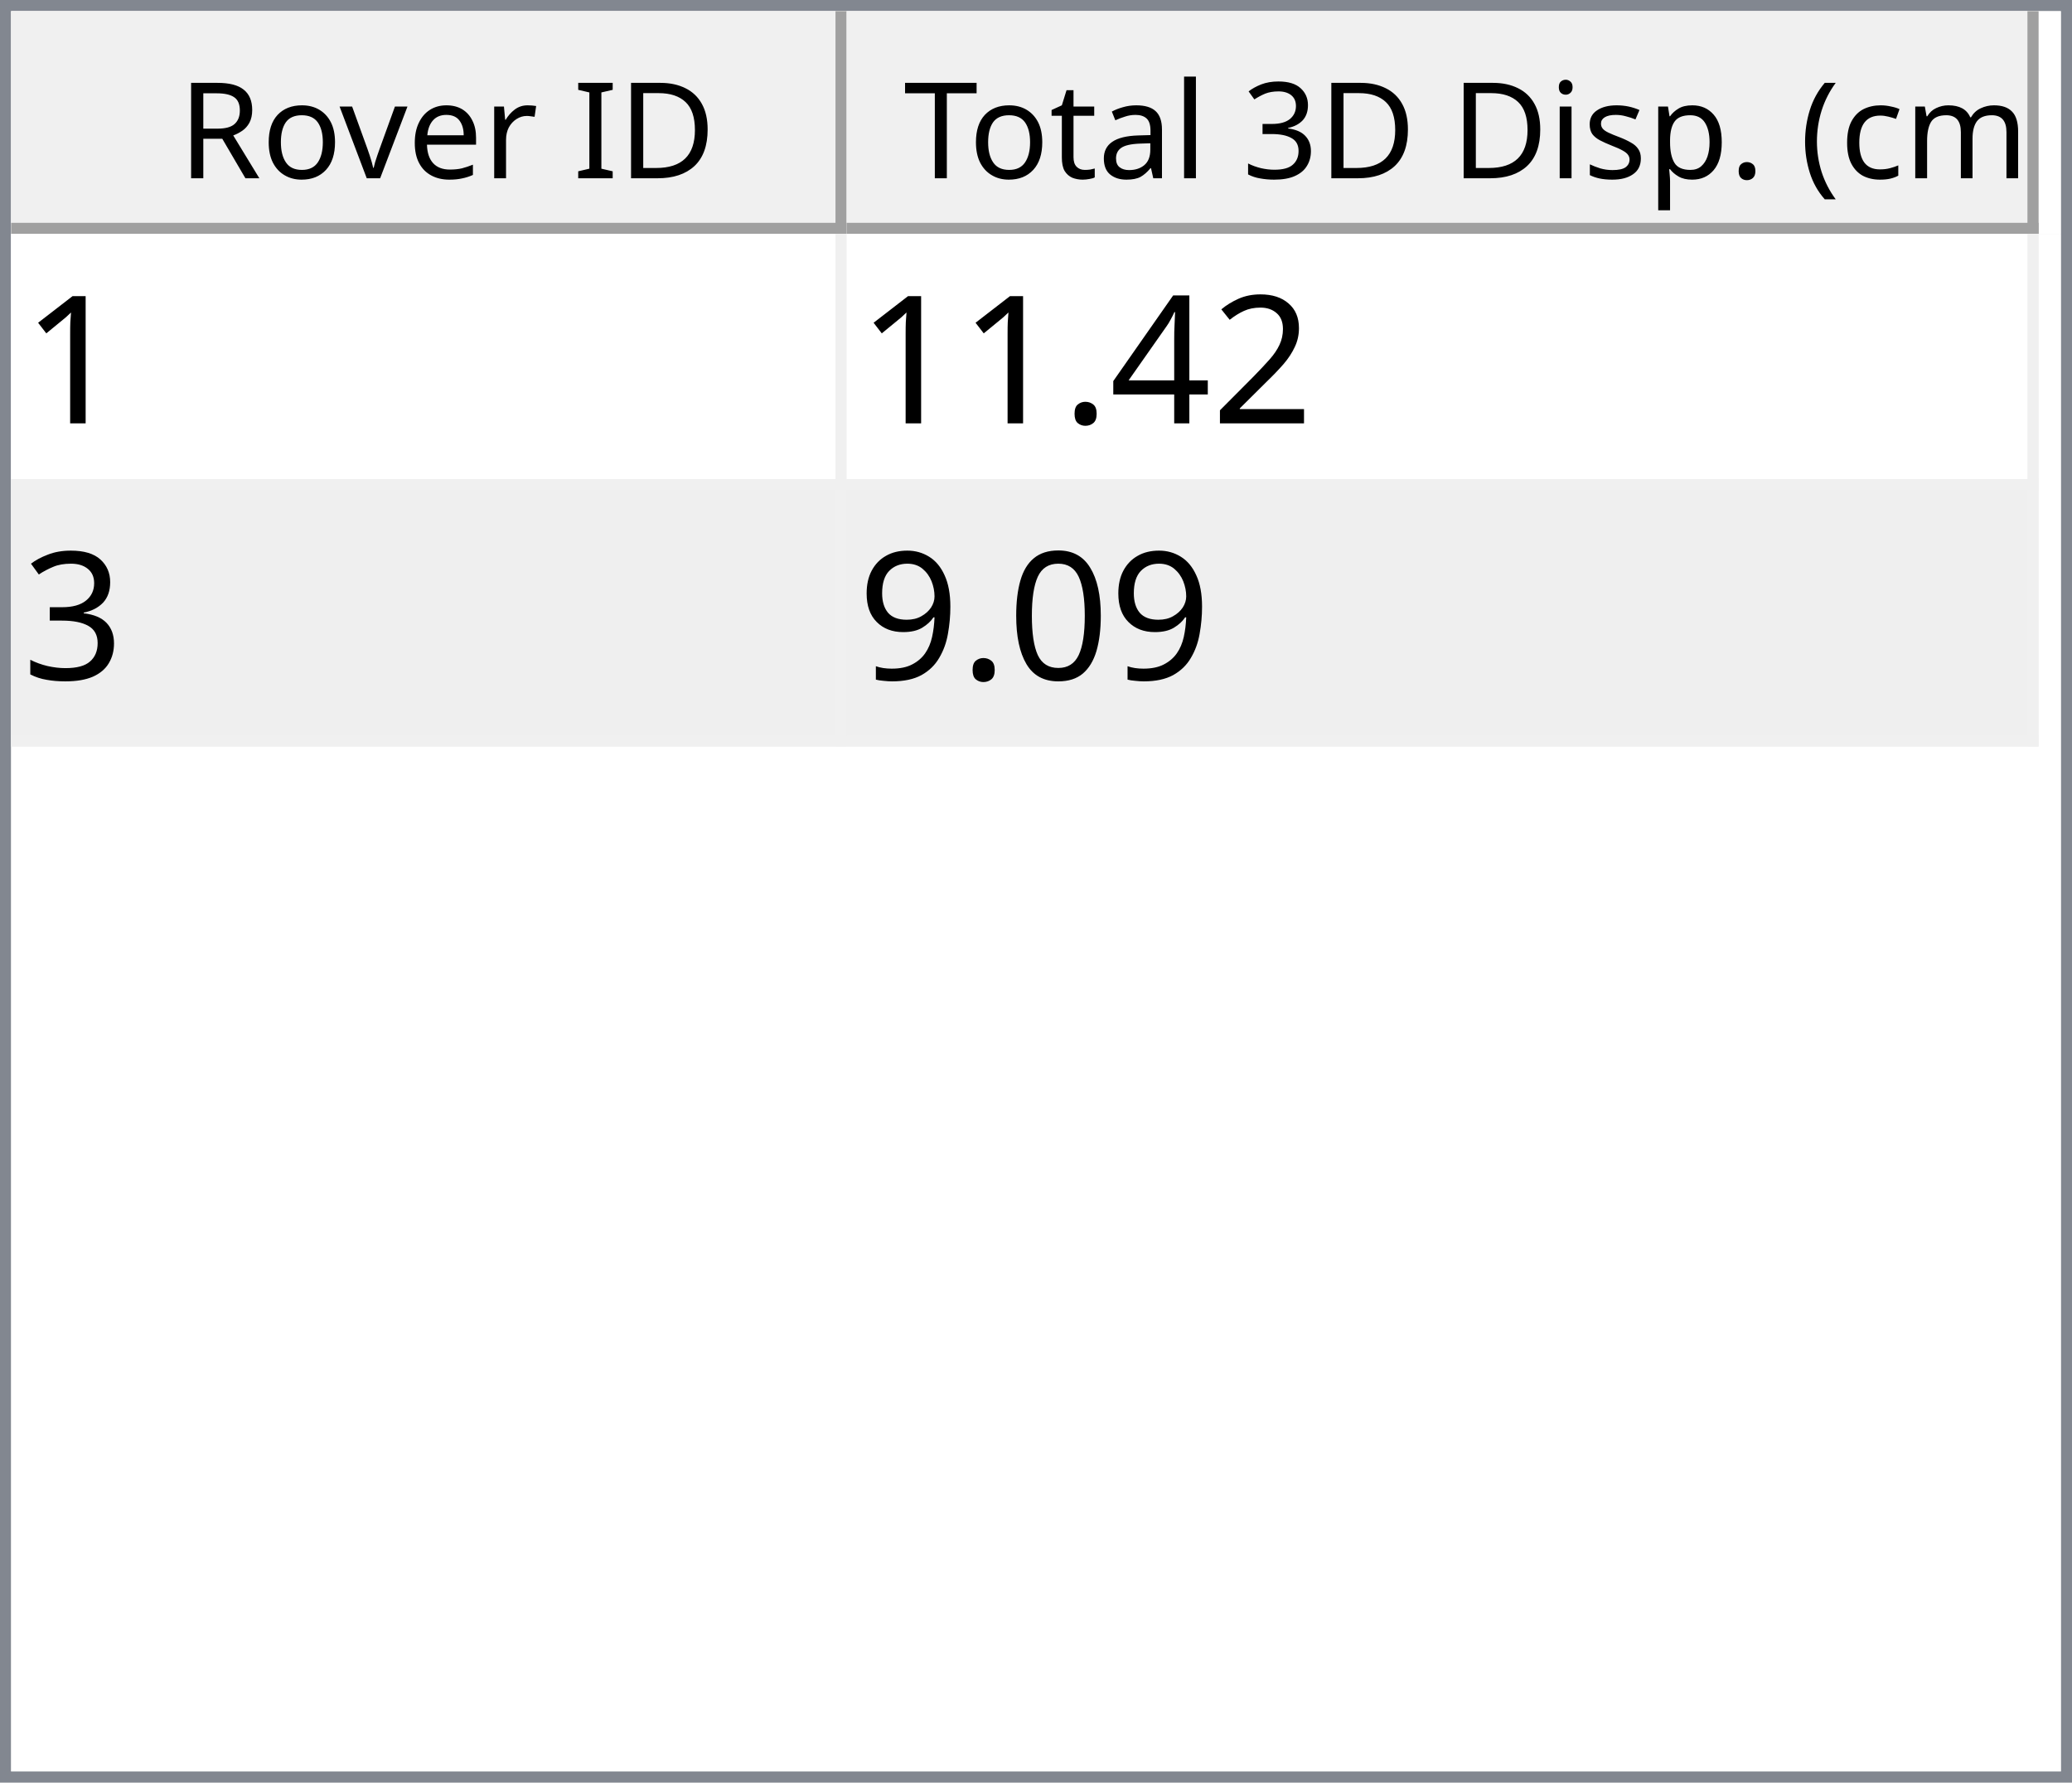
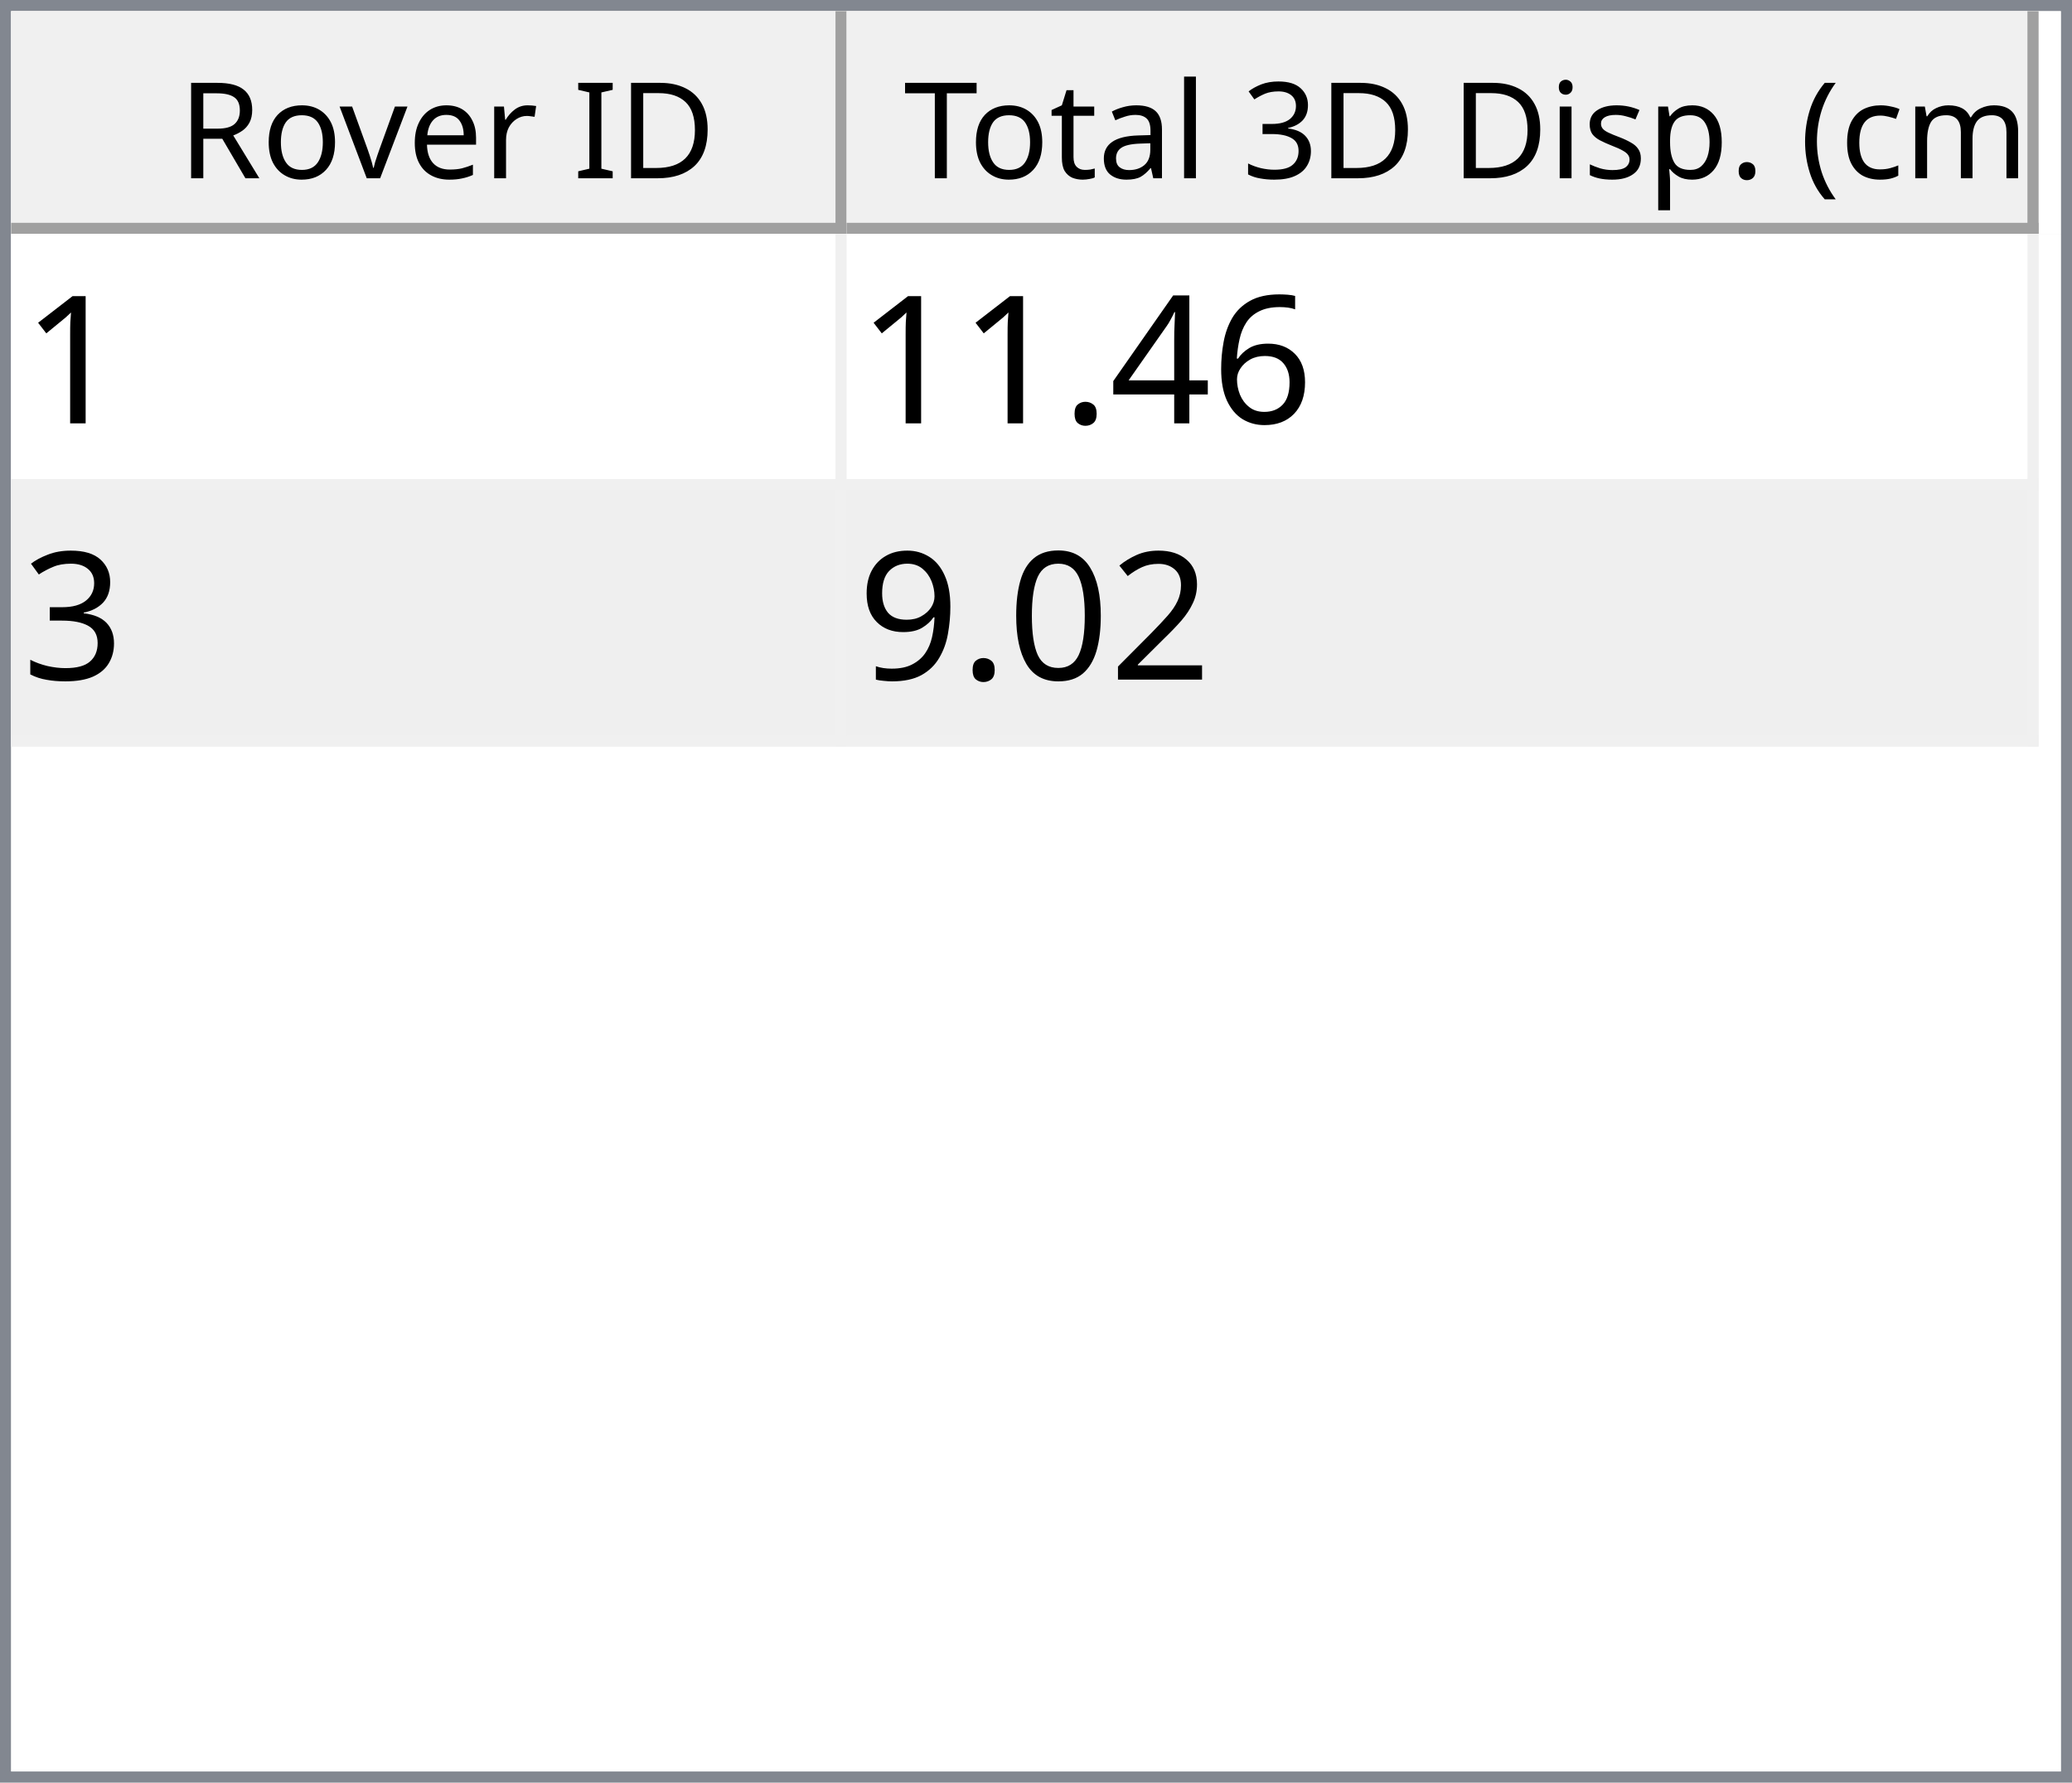
<svg xmlns="http://www.w3.org/2000/svg" style="fill-opacity:1; color-rendering:auto; color-interpolation:auto; text-rendering:auto; stroke:black; stroke-linecap:square; stroke-miterlimit:10; shape-rendering:auto; stroke-opacity:1; fill:black; stroke-dasharray:none; font-weight:normal; stroke-width:1; font-family:'Dialog'; font-style:normal; stroke-linejoin:miter; font-size:12px; stroke-dashoffset:0; image-rendering:auto;" width="186" height="160">
  <defs id="genericDefs" />
  <g>
    <defs id="defs1">
      <clipPath clipPathUnits="userSpaceOnUse" id="clipPath1">
        <path d="M0 0 L186 0 L186 160 L0 160 L0 0 Z" />
      </clipPath>
      <clipPath clipPathUnits="userSpaceOnUse" id="clipPath2">
        <path d="M0 0 L0 160 L186 160 L186 0 Z" />
      </clipPath>
      <clipPath clipPathUnits="userSpaceOnUse" id="clipPath3">
        <path d="M0 0 L0 20 L184 20 L184 0 Z" />
      </clipPath>
      <clipPath clipPathUnits="userSpaceOnUse" id="clipPath4">
        <path d="M0 0 L0 20 L75 20 L75 0 Z" />
      </clipPath>
      <clipPath clipPathUnits="userSpaceOnUse" id="clipPath5">
        <path d="M1 1 L1 19 L74 19 L74 1 Z" />
      </clipPath>
      <clipPath clipPathUnits="userSpaceOnUse" id="clipPath6">
        <path d="M0 0 L0 18 L73 18 L73 0 Z" />
      </clipPath>
      <clipPath clipPathUnits="userSpaceOnUse" id="clipPath7">
        <path d="M-0.5 -0.5 L-0.5 19.5 L74.5 19.5 L74.5 -0.5 Z" />
      </clipPath>
      <clipPath clipPathUnits="userSpaceOnUse" id="clipPath8">
        <path d="M0 0 L0 20 L107 20 L107 0 Z" />
      </clipPath>
      <clipPath clipPathUnits="userSpaceOnUse" id="clipPath9">
        <path d="M1 1 L1 19 L106 19 L106 1 Z" />
      </clipPath>
      <clipPath clipPathUnits="userSpaceOnUse" id="clipPath10">
        <path d="M0 0 L0 18 L105 18 L105 0 Z" />
      </clipPath>
      <clipPath clipPathUnits="userSpaceOnUse" id="clipPath11">
        <path d="M-0.5 -0.5 L-0.5 19.5 L106.5 19.5 L106.5 -0.5 Z" />
      </clipPath>
      <clipPath clipPathUnits="userSpaceOnUse" id="clipPath12">
        <path d="M0 0 L0 138 L184 138 L184 0 Z" />
      </clipPath>
      <clipPath clipPathUnits="userSpaceOnUse" id="clipPath13">
        <path d="M0 0 L0 46 L182 46 L182 0 Z" />
      </clipPath>
      <clipPath clipPathUnits="userSpaceOnUse" id="clipPath14">
        <path d="M-0.5 -0.5 L-0.5 45.5 L181.5 45.5 L181.5 -0.5 Z" />
      </clipPath>
      <clipPath clipPathUnits="userSpaceOnUse" id="clipPath15">
        <path d="M0 0 L0 22 L74 22 L74 0 Z" />
      </clipPath>
      <clipPath clipPathUnits="userSpaceOnUse" id="clipPath16">
        <path d="M0 0 L0 22 L106 22 L106 0 Z" />
      </clipPath>
      <font horiz-adv-x="64.551" id="font1">
        <font-face ascent="107.91" descent="25.098" units-per-em="100" style="font-style:normal; font-family:Segoe UI; font-weight:normal;" />
        <missing-glyph horiz-adv-x="64.551" d="M8.109 0 L8.109 68.266 L56.453 68.266 L56.453 0 L8.109 0 ZM15.328 7.234 L49.219 7.234 L49.219 61.031 L15.328 61.031 L15.328 7.234 Z" />
        <glyph unicode="D" horiz-adv-x="70.117" d="M9.188 0 L9.188 70.016 L28.516 70.016 Q65.531 70.016 65.531 35.891 Q65.531 19.672 55.25 9.836 Q44.969 0 27.734 0 L9.188 0 ZM17.391 62.594 L17.391 7.422 L27.828 7.422 Q41.609 7.422 49.273 14.797 Q56.938 22.172 56.938 35.688 Q56.938 62.594 28.328 62.594 L17.391 62.594 Z" />
        <glyph unicode="I" horiz-adv-x="26.611" d="M17.391 0 L9.188 0 L9.188 70.016 L17.391 70.016 L17.391 0 Z" />
        <glyph unicode=" " horiz-adv-x="27.393" d="" />
        <glyph unicode="r" horiz-adv-x="34.766" d="M34.188 41.891 Q32.078 43.5 28.125 43.5 Q23 43.5 19.555 38.672 Q16.109 33.844 16.109 25.484 L16.109 0 L8.109 0 L8.109 50 L16.109 50 L16.109 39.703 L16.312 39.703 Q18.016 44.969 21.531 47.922 Q25.047 50.875 29.391 50.875 Q32.516 50.875 34.188 50.203 L34.188 41.891 Z" />
        <glyph unicode="e" horiz-adv-x="52.295" d="M48.297 23 L12.984 23 Q13.188 14.656 17.484 10.109 Q21.781 5.562 29.297 5.562 Q37.75 5.562 44.828 11.141 L44.828 3.609 Q38.234 -1.172 27.391 -1.172 Q16.797 -1.172 10.742 5.641 Q4.688 12.453 4.688 24.812 Q4.688 36.469 11.305 43.82 Q17.922 51.172 27.734 51.172 Q37.547 51.172 42.922 44.828 Q48.297 38.484 48.297 27.203 L48.297 23 ZM40.094 29.781 Q40.047 36.719 36.75 40.578 Q33.453 44.438 27.594 44.438 Q21.922 44.438 17.969 40.383 Q14.016 36.328 13.094 29.781 L40.094 29.781 Z" />
        <glyph unicode="v" horiz-adv-x="47.9" d="M47.406 50 L27.484 0 L19.625 0 L0.688 50 L9.469 50 L22.172 13.672 Q23.578 9.672 23.922 6.688 L24.125 6.688 Q24.609 10.453 25.688 13.484 L38.969 50 L47.406 50 Z" />
        <glyph unicode="o" horiz-adv-x="58.594" d="M29 -1.172 Q17.922 -1.172 11.305 5.836 Q4.688 12.844 4.688 24.422 Q4.688 37.016 11.57 44.094 Q18.453 51.172 30.172 51.172 Q41.359 51.172 47.633 44.289 Q53.906 37.406 53.906 25.203 Q53.906 13.234 47.141 6.031 Q40.375 -1.172 29 -1.172 ZM29.594 44.438 Q21.875 44.438 17.383 39.188 Q12.891 33.938 12.891 24.703 Q12.891 15.828 17.43 10.695 Q21.969 5.562 29.594 5.562 Q37.359 5.562 41.531 10.594 Q45.703 15.625 45.703 24.906 Q45.703 34.281 41.531 39.359 Q37.359 44.438 29.594 44.438 Z" />
        <glyph unicode="R" horiz-adv-x="59.814" d="M59.375 0 L49.609 0 L37.891 19.625 Q36.281 22.359 34.766 24.289 Q33.25 26.219 31.664 27.438 Q30.078 28.656 28.25 29.219 Q26.422 29.781 24.125 29.781 L17.391 29.781 L17.391 0 L9.188 0 L9.188 70.016 L30.078 70.016 Q34.672 70.016 38.555 68.867 Q42.438 67.719 45.289 65.375 Q48.141 63.031 49.758 59.547 Q51.375 56.062 51.375 51.375 Q51.375 47.703 50.273 44.656 Q49.172 41.609 47.148 39.211 Q45.125 36.812 42.266 35.133 Q39.406 33.453 35.844 32.516 L35.844 32.328 Q37.594 31.547 38.891 30.547 Q40.188 29.547 41.359 28.18 Q42.531 26.812 43.68 25.078 Q44.828 23.344 46.234 21.047 L59.375 0 ZM17.391 62.594 L17.391 37.203 L28.516 37.203 Q31.594 37.203 34.203 38.133 Q36.812 39.062 38.719 40.797 Q40.625 42.531 41.703 45.047 Q42.781 47.562 42.781 50.688 Q42.781 56.297 39.141 59.445 Q35.5 62.594 28.609 62.594 L17.391 62.594 Z" />
        <glyph unicode=")" horiz-adv-x="30.176" d="M8.297 -15.922 L1.172 -15.922 Q16.406 2.344 16.406 26.812 Q16.406 51.469 1.078 70.016 L8.297 70.016 Q23.531 52.156 23.531 26.703 Q23.531 1.375 8.297 -15.922 Z" />
        <glyph unicode="m" horiz-adv-x="86.133" d="M79.109 0 L71.094 0 L71.094 28.719 Q71.094 37.016 68.531 40.727 Q65.969 44.438 59.906 44.438 Q54.781 44.438 51.195 39.75 Q47.609 35.062 47.609 28.516 L47.609 0 L39.594 0 L39.594 29.688 Q39.594 44.438 28.219 44.438 Q22.953 44.438 19.531 40.016 Q16.109 35.594 16.109 28.516 L16.109 0 L8.109 0 L8.109 50 L16.109 50 L16.109 42.094 L16.312 42.094 Q21.625 51.172 31.844 51.172 Q36.969 51.172 40.773 48.312 Q44.578 45.453 46 40.828 Q51.562 51.172 62.594 51.172 Q79.109 51.172 79.109 30.812 L79.109 0 Z" />
        <glyph unicode="c" horiz-adv-x="46.191" d="M42.188 2.297 Q36.422 -1.172 28.516 -1.172 Q17.828 -1.172 11.258 5.789 Q4.688 12.75 4.688 23.828 Q4.688 36.188 11.766 43.68 Q18.844 51.172 30.672 51.172 Q37.25 51.172 42.281 48.734 L42.281 40.531 Q36.719 44.438 30.375 44.438 Q22.703 44.438 17.797 38.945 Q12.891 33.453 12.891 24.516 Q12.891 15.719 17.508 10.641 Q22.125 5.562 29.891 5.562 Q36.422 5.562 42.188 9.906 L42.188 2.297 Z" />
        <glyph unicode="(" horiz-adv-x="30.176" d="M29.109 -15.922 L21.969 -15.922 Q6.844 1.375 6.844 26.703 Q6.844 52.156 21.969 70.016 L29.203 70.016 Q13.875 51.469 13.875 26.812 Q13.875 2.344 29.109 -15.922 Z" />
        <glyph unicode="." horiz-adv-x="21.68" d="M10.891 -1.078 Q8.641 -1.078 7.055 0.539 Q5.469 2.156 5.469 4.391 Q5.469 6.641 7.055 8.273 Q8.641 9.906 10.891 9.906 Q13.188 9.906 14.797 8.273 Q16.406 6.641 16.406 4.391 Q16.406 2.156 14.797 0.539 Q13.188 -1.078 10.891 -1.078 Z" />
        <glyph unicode="p" horiz-adv-x="58.789" d="M16.312 7.234 L16.109 7.234 L16.109 -23 L8.109 -23 L8.109 50 L16.109 50 L16.109 41.219 L16.312 41.219 Q22.219 51.172 33.594 51.172 Q43.266 51.172 48.688 44.461 Q54.109 37.75 54.109 26.469 Q54.109 13.922 48 6.375 Q41.891 -1.172 31.297 -1.172 Q21.578 -1.172 16.312 7.234 ZM16.109 27.391 L16.109 20.406 Q16.109 14.203 20.141 9.883 Q24.172 5.562 30.375 5.562 Q37.641 5.562 41.773 11.133 Q45.906 16.703 45.906 26.609 Q45.906 34.969 42.047 39.703 Q38.188 44.438 31.594 44.438 Q24.609 44.438 20.359 39.578 Q16.109 34.719 16.109 27.391 Z" />
        <glyph unicode="s" horiz-adv-x="42.432" d="M5.078 1.812 L5.078 10.406 Q11.625 5.562 19.484 5.562 Q30.031 5.562 30.031 12.594 Q30.031 14.594 29.125 15.992 Q28.219 17.391 26.68 18.461 Q25.141 19.531 23.07 20.383 Q21 21.234 18.609 22.172 Q15.281 23.484 12.766 24.828 Q10.25 26.172 8.57 27.859 Q6.891 29.547 6.031 31.695 Q5.172 33.844 5.172 36.719 Q5.172 40.234 6.789 42.945 Q8.406 45.656 11.086 47.484 Q13.766 49.312 17.211 50.242 Q20.656 51.172 24.312 51.172 Q30.812 51.172 35.938 48.922 L35.938 40.828 Q30.422 44.438 23.25 44.438 Q21 44.438 19.195 43.922 Q17.391 43.406 16.094 42.477 Q14.797 41.547 14.086 40.258 Q13.375 38.969 13.375 37.406 Q13.375 35.453 14.086 34.133 Q14.797 32.812 16.164 31.789 Q17.531 30.766 19.484 29.938 Q21.438 29.109 23.922 28.125 Q27.25 26.859 29.883 25.516 Q32.516 24.172 34.375 22.484 Q36.234 20.797 37.234 18.602 Q38.234 16.406 38.234 13.375 Q38.234 9.672 36.602 6.938 Q34.969 4.203 32.234 2.398 Q29.5 0.594 25.93 -0.289 Q22.359 -1.172 18.453 -1.172 Q10.75 -1.172 5.078 1.812 Z" />
        <glyph unicode="i" horiz-adv-x="24.219" d="M12.203 62.703 Q10.062 62.703 8.547 64.164 Q7.031 65.625 7.031 67.875 Q7.031 70.125 8.547 71.609 Q10.062 73.094 12.203 73.094 Q14.406 73.094 15.945 71.609 Q17.484 70.125 17.484 67.875 Q17.484 65.719 15.945 64.211 Q14.406 62.703 12.203 62.703 ZM16.109 0 L8.109 0 L8.109 50 L16.109 50 L16.109 0 Z" />
        <glyph unicode="3" horiz-adv-x="53.906" d="M46.531 19.828 Q46.531 15.094 44.75 11.211 Q42.969 7.328 39.719 4.57 Q36.469 1.812 31.93 0.297 Q27.391 -1.219 21.922 -1.219 Q11.922 -1.219 6 2.594 L6 11.188 Q13.094 5.609 22.219 5.609 Q25.875 5.609 28.828 6.539 Q31.781 7.469 33.906 9.227 Q36.031 10.984 37.18 13.477 Q38.328 15.969 38.328 19.094 Q38.328 32.812 18.797 32.812 L12.984 32.812 L12.984 39.594 L18.5 39.594 Q35.797 39.594 35.797 52.484 Q35.797 64.406 22.609 64.406 Q15.188 64.406 8.688 59.422 L8.688 67.188 Q15.375 71.188 24.609 71.188 Q29 71.188 32.57 69.969 Q36.141 68.75 38.68 66.555 Q41.219 64.359 42.609 61.281 Q44 58.203 44 54.5 Q44 40.672 30.031 36.719 L30.031 36.531 Q33.594 36.141 36.625 34.797 Q39.656 33.453 41.852 31.305 Q44.047 29.156 45.289 26.25 Q46.531 23.344 46.531 19.828 Z" />
        <glyph unicode="l" horiz-adv-x="24.219" d="M16.109 0 L8.109 0 L8.109 74.031 L16.109 74.031 L16.109 0 Z" />
        <glyph unicode="a" horiz-adv-x="50.879" d="M43.891 0 L35.891 0 L35.891 7.812 L35.688 7.812 Q30.469 -1.172 20.312 -1.172 Q12.844 -1.172 8.617 2.781 Q4.391 6.734 4.391 13.281 Q4.391 27.297 20.906 29.594 L35.891 31.688 Q35.891 44.438 25.594 44.438 Q16.547 44.438 9.281 38.281 L9.281 46.484 Q16.656 51.172 26.266 51.172 Q43.891 51.172 43.891 32.516 L43.891 0 ZM35.891 25.297 L23.828 23.641 Q18.266 22.859 15.43 20.875 Q12.594 18.891 12.594 13.875 Q12.594 10.203 15.211 7.883 Q17.828 5.562 22.172 5.562 Q28.125 5.562 32.008 9.742 Q35.891 13.922 35.891 20.312 L35.891 25.297 Z" />
        <glyph unicode="t" horiz-adv-x="33.887" d="M31.297 0.484 Q28.469 -1.078 23.828 -1.078 Q10.688 -1.078 10.688 13.578 L10.688 43.172 L2.094 43.172 L2.094 50 L10.688 50 L10.688 62.203 L18.703 64.797 L18.703 50 L31.297 50 L31.297 43.172 L18.703 43.172 L18.703 14.984 Q18.703 9.969 20.414 7.82 Q22.125 5.672 26.078 5.672 Q29.109 5.672 31.297 7.328 L31.297 0.484 Z" />
        <glyph unicode="T" horiz-adv-x="52.393" d="M50.594 62.594 L30.375 62.594 L30.375 0 L22.172 0 L22.172 62.594 L2 62.594 L2 70.016 L50.594 70.016 L50.594 62.594 Z" />
      </font>
      <font horiz-adv-x="75.0" id="font2">
        <font-face ascent="100.537" descent="21.973" units-per-em="100" style="font-style:normal; font-family:sans-serif; font-weight:normal;" />
        <missing-glyph horiz-adv-x="75.0" d="M12.5 0 L12.5 62.5 L62.5 62.5 L62.5 0 L12.5 0 ZM14.062 1.562 L60.938 1.562 L60.938 60.938 L14.062 60.938 L14.062 1.562 Z" />
        <glyph unicode="1" horiz-adv-x="55.615" d="M37.25 0 L28.469 0 L28.469 56 Q25.297 52.984 20.141 49.953 Q14.984 46.922 10.891 45.406 L10.891 53.906 Q18.266 57.375 23.781 62.305 Q29.297 67.234 31.594 71.875 L37.25 71.875 L37.25 0 Z" />
-         <glyph unicode="2" horiz-adv-x="55.615" d="M50.344 8.453 L50.344 0 L3.031 0 Q2.938 3.172 4.047 6.109 Q5.859 10.938 9.836 15.625 Q13.812 20.312 21.344 26.469 Q33.016 36.031 37.117 41.625 Q41.219 47.219 41.219 52.203 Q41.219 57.422 37.477 61.008 Q33.734 64.594 27.734 64.594 Q21.391 64.594 17.578 60.789 Q13.766 56.984 13.719 50.25 L4.688 51.172 Q5.609 61.281 11.664 66.578 Q17.719 71.875 27.938 71.875 Q38.234 71.875 44.242 66.164 Q50.25 60.453 50.25 52 Q50.25 47.703 48.492 43.555 Q46.734 39.406 42.656 34.812 Q38.578 30.219 29.109 22.219 Q21.188 15.578 18.945 13.211 Q16.703 10.844 15.234 8.453 L50.344 8.453 Z" />
+         <glyph unicode="6" horiz-adv-x="55.615" d="M49.75 54.047 L41.016 53.375 Q39.844 58.547 37.703 60.891 Q34.125 64.656 28.906 64.656 Q24.703 64.656 21.531 62.312 Q17.391 59.281 14.992 53.469 Q12.594 47.656 12.5 36.922 Q15.672 41.75 20.266 44.094 Q24.859 46.438 29.891 46.438 Q38.672 46.438 44.852 39.969 Q51.031 33.5 51.031 23.25 Q51.031 16.5 48.125 10.719 Q45.219 4.938 40.141 1.859 Q35.062 -1.219 28.609 -1.219 Q17.625 -1.219 10.695 6.859 Q3.766 14.938 3.766 33.5 Q3.766 54.25 11.422 63.672 Q18.109 71.875 29.438 71.875 Q37.891 71.875 43.289 67.141 Q48.688 62.406 49.75 54.047 ZM13.875 23.188 Q13.875 18.656 15.797 14.508 Q17.719 10.359 21.188 8.18 Q24.656 6 28.469 6 Q34.031 6 38.039 10.492 Q42.047 14.984 42.047 22.703 Q42.047 30.125 38.086 34.398 Q34.125 38.672 28.125 38.672 Q22.172 38.672 18.023 34.398 Q13.875 30.125 13.875 23.188 Z" />
        <glyph unicode="4" horiz-adv-x="55.615" d="M32.328 0 L32.328 17.141 L1.266 17.141 L1.266 25.203 L33.938 71.578 L41.109 71.578 L41.109 25.203 L50.781 25.203 L50.781 17.141 L41.109 17.141 L41.109 0 L32.328 0 ZM32.328 25.203 L32.328 57.469 L9.906 25.203 L32.328 25.203 Z" />
        <glyph unicode="." horiz-adv-x="27.783" d="M9.078 0 L9.078 10.016 L19.094 10.016 L19.094 0 L9.078 0 Z" />
        <glyph unicode="3" horiz-adv-x="55.615" d="M4.203 18.891 L12.984 20.062 Q14.5 12.594 18.141 9.297 Q21.781 6 27 6 Q33.203 6 37.477 10.297 Q41.75 14.594 41.75 20.953 Q41.75 27 37.797 30.93 Q33.844 34.859 27.734 34.859 Q25.25 34.859 21.531 33.891 L22.516 41.609 Q23.391 41.5 23.922 41.5 Q29.547 41.5 34.039 44.43 Q38.531 47.359 38.531 53.469 Q38.531 58.297 35.258 61.477 Q31.984 64.656 26.812 64.656 Q21.688 64.656 18.266 61.43 Q14.844 58.203 13.875 51.766 L5.078 53.328 Q6.688 62.156 12.398 67.016 Q18.109 71.875 26.609 71.875 Q32.469 71.875 37.398 69.359 Q42.328 66.844 44.945 62.5 Q47.562 58.156 47.562 53.266 Q47.562 48.641 45.07 44.828 Q42.578 41.016 37.703 38.766 Q44.047 37.312 47.562 32.695 Q51.078 28.078 51.078 21.141 Q51.078 11.766 44.242 5.25 Q37.406 -1.266 26.953 -1.266 Q17.531 -1.266 11.305 4.352 Q5.078 9.969 4.203 18.891 Z" />
+         <glyph unicode="2" horiz-adv-x="55.615" d="M50.344 8.453 L50.344 0 L3.031 0 Q2.938 3.172 4.047 6.109 Q5.859 10.938 9.836 15.625 Q13.812 20.312 21.344 26.469 Q33.016 36.031 37.117 41.625 Q41.219 47.219 41.219 52.203 Q41.219 57.422 37.477 61.008 Q33.734 64.594 27.734 64.594 Q21.391 64.594 17.578 60.789 Q13.766 56.984 13.719 50.25 L4.688 51.172 Q5.609 61.281 11.664 66.578 Q17.719 71.875 27.938 71.875 Q38.234 71.875 44.242 66.164 Q50.25 60.453 50.25 52 Q50.25 47.703 48.492 43.555 Q46.734 39.406 42.656 34.812 Q38.578 30.219 29.109 22.219 Q21.188 15.578 18.945 13.211 Q16.703 10.844 15.234 8.453 L50.344 8.453 Z" />
        <glyph unicode="0" horiz-adv-x="55.615" d="M4.156 35.297 Q4.156 48 6.766 55.742 Q9.375 63.484 14.523 67.68 Q19.672 71.875 27.484 71.875 Q33.25 71.875 37.594 69.555 Q41.938 67.234 44.773 62.867 Q47.609 58.5 49.219 52.227 Q50.828 45.953 50.828 35.297 Q50.828 22.703 48.242 14.969 Q45.656 7.234 40.508 3.008 Q35.359 -1.219 27.484 -1.219 Q17.141 -1.219 11.234 6.203 Q4.156 15.141 4.156 35.297 ZM13.188 35.297 Q13.188 17.672 17.312 11.836 Q21.438 6 27.484 6 Q33.547 6 37.672 11.859 Q41.797 17.719 41.797 35.297 Q41.797 52.984 37.672 58.789 Q33.547 64.594 27.391 64.594 Q21.344 64.594 17.719 59.469 Q13.188 52.938 13.188 35.297 Z" />
        <glyph unicode="9" horiz-adv-x="55.615" d="M5.469 16.547 L13.922 17.328 Q14.984 11.375 18.016 8.688 Q21.047 6 25.781 6 Q29.828 6 32.883 7.859 Q35.938 9.719 37.891 12.82 Q39.844 15.922 41.164 21.195 Q42.484 26.469 42.484 31.938 Q42.484 32.516 42.438 33.688 Q39.797 29.5 35.234 26.883 Q30.672 24.266 25.344 24.266 Q16.453 24.266 10.305 30.711 Q4.156 37.156 4.156 47.703 Q4.156 58.594 10.578 65.234 Q17 71.875 26.656 71.875 Q33.641 71.875 39.43 68.117 Q45.219 64.359 48.219 57.398 Q51.219 50.438 51.219 37.25 Q51.219 23.531 48.242 15.406 Q45.266 7.281 39.383 3.031 Q33.5 -1.219 25.594 -1.219 Q17.188 -1.219 11.867 3.445 Q6.547 8.109 5.469 16.547 ZM41.453 48.141 Q41.453 55.719 37.43 60.156 Q33.406 64.594 27.734 64.594 Q21.875 64.594 17.531 59.812 Q13.188 55.031 13.188 47.406 Q13.188 40.578 17.312 36.305 Q21.438 32.031 27.484 32.031 Q33.594 32.031 37.523 36.305 Q41.453 40.578 41.453 48.141 Z" />
      </font>
    </defs>
    <g style="fill:white; stroke:white;">
      <rect x="0" y="0" width="186" style="clip-path:url(#clipPath1); stroke:none;" height="160" />
    </g>
    <g style="fill:white; text-rendering:optimizeSpeed; color-rendering:optimizeSpeed; image-rendering:optimizeSpeed; shape-rendering:crispEdges; stroke:white; color-interpolation:sRGB;">
      <rect x="0" width="186" height="160" y="0" style="stroke:none;" />
      <path style="stroke:none;" d="M0 160 L186 160 L186 0 L0 0 Z" />
    </g>
    <g style="fill:rgb(240,240,240); font-family:'Segoe UI'; stroke:rgb(240,240,240);">
      <rect x="0" y="0" width="186" style="clip-path:url(#clipPath2); stroke:none;" height="160" />
    </g>
    <g style="fill:rgb(130,135,144); font-family:'Segoe UI'; stroke:rgb(130,135,144);">
      <path d="M0 0 L186 0 L186 160 L0 160 L0 0 ZM1 1 L185 1 L185 159 L1 159 L1 1 Z" style="fill-rule:evenodd; clip-path:url(#clipPath2); stroke:none;" />
    </g>
    <g style="fill:white; font-family:'Segoe UI'; stroke:white;" transform="translate(1,1)">
      <rect x="0" y="0" width="184" style="clip-path:url(#clipPath3); stroke:none;" height="20" />
    </g>
    <g style="fill:rgb(240,240,240); font-family:'Segoe UI'; stroke:rgb(240,240,240);" transform="translate(1,1)">
      <rect x="0" y="0" width="75" style="clip-path:url(#clipPath4); stroke:none;" height="20" />
    </g>
    <g style="font-family:'Segoe UI';" transform="translate(2,2)">
      <text x="14" xml:space="preserve" y="14" style="clip-path:url(#clipPath6); stroke:none;">Rover ID</text>
    </g>
    <g style="fill:rgb(160,160,160); font-family:'Segoe UI'; stroke:rgb(160,160,160); stroke-linejoin:bevel;" transform="translate(1.5,1.5)">
      <line x1="74" x2="74" y1="0" style="fill:none; clip-path:url(#clipPath7);" y2="19" />
    </g>
    <g style="fill:rgb(160,160,160); font-family:'Segoe UI'; stroke:rgb(160,160,160); stroke-linejoin:bevel;" transform="matrix(1,0,0,1,1,1) translate(0.5,0.5)">
      <line x1="0" x2="74" y1="19" style="fill:none; clip-path:url(#clipPath7);" y2="19" />
    </g>
    <g style="fill:rgb(240,240,240); font-family:'Segoe UI'; stroke:rgb(240,240,240);" transform="translate(76,1)">
      <rect x="0" y="0" width="107" style="clip-path:url(#clipPath8); stroke:none;" height="20" />
    </g>
    <g style="font-family:'Segoe UI';" transform="translate(77,2)">
      <text x="1" xml:space="preserve" y="14" style="clip-path:url(#clipPath10); stroke:none;"> Total 3D Disp. (cm)</text>
    </g>
    <g style="fill:rgb(160,160,160); font-family:'Segoe UI'; stroke:rgb(160,160,160); stroke-linejoin:bevel;" transform="translate(76.5,1.5)">
      <line x1="106" x2="106" y1="0" style="fill:none; clip-path:url(#clipPath11);" y2="19" />
    </g>
    <g style="fill:rgb(160,160,160); font-family:'Segoe UI'; stroke:rgb(160,160,160); stroke-linejoin:bevel;" transform="matrix(1,0,0,1,76,1) translate(0.5,0.5)">
      <line x1="0" x2="106" y1="19" style="fill:none; clip-path:url(#clipPath11);" y2="19" />
    </g>
    <g style="fill:white; font-family:'Segoe UI'; stroke:white;" transform="translate(1,21)">
      <rect x="0" y="0" width="184" style="clip-path:url(#clipPath12); stroke:none;" height="138" />
    </g>
    <g style="fill:rgb(240,240,240); font-size:16px; font-family:sans-serif; stroke:rgb(240,240,240);" transform="translate(1,21)">
      <rect x="0" y="0" width="182" style="clip-path:url(#clipPath13); stroke:none;" height="46" />
      <line transform="translate(0.5,0.5)" x1="0" x2="181" y1="22" style="clip-path:url(#clipPath14); fill:none; stroke-linejoin:bevel;" y2="22" />
    </g>
    <g transform="matrix(1,0,0,1,1,21) translate(0.5,0.5)" style="fill:rgb(240,240,240); font-size:16px; font-family:sans-serif; stroke:rgb(240,240,240); stroke-linejoin:bevel;">
      <line x1="0" x2="181" y1="45" style="fill:none; clip-path:url(#clipPath14);" y2="45" />
    </g>
    <g transform="matrix(1,0,0,1,1,21) translate(0.5,0.5)" style="fill:rgb(240,240,240); font-size:16px; font-family:sans-serif; stroke:rgb(240,240,240); stroke-linejoin:bevel;">
      <line x1="74" x2="74" y1="0" style="fill:none; clip-path:url(#clipPath14);" y2="45" />
    </g>
    <g transform="matrix(1,0,0,1,1,21) translate(0.5,0.5)" style="fill:rgb(240,240,240); font-size:16px; font-family:sans-serif; stroke:rgb(240,240,240); stroke-linejoin:bevel;">
      <line x1="181" x2="181" y1="0" style="fill:none; clip-path:url(#clipPath14);" y2="45" />
    </g>
    <g style="fill:white; font-size:16px; font-family:sans-serif; stroke:white;" transform="matrix(1,0,0,1,1,21)">
      <rect x="0" y="0" width="74" style="clip-path:url(#clipPath15); stroke:none;" height="22" />
      <text x="1" y="17" style="fill:black; clip-path:url(#clipPath15); stroke:none;" xml:space="preserve">1</text>
    </g>
    <g style="fill:white; font-size:16px; font-family:sans-serif; stroke:white;" transform="matrix(1,0,0,1,1,21) translate(75,0)">
      <rect x="0" y="0" width="106" style="clip-path:url(#clipPath16); stroke:none;" height="22" />
-       <text x="1" y="17" style="fill:black; clip-path:url(#clipPath16); stroke:none;" xml:space="preserve">11.42</text>
+       <text x="1" y="17" style="fill:black; clip-path:url(#clipPath16); stroke:none;" xml:space="preserve">11.46</text>
    </g>
    <g style="fill:rgb(239,239,239); font-size:16px; font-family:sans-serif; stroke:rgb(239,239,239);" transform="matrix(1,0,0,1,1,21) translate(0,23)">
      <rect x="0" y="0" width="74" style="clip-path:url(#clipPath15); stroke:none;" height="22" />
      <text x="1" y="17" style="fill:black; clip-path:url(#clipPath15); stroke:none;" xml:space="preserve">3</text>
    </g>
    <g style="fill:rgb(239,239,239); font-size:16px; font-family:sans-serif; stroke:rgb(239,239,239);" transform="matrix(1,0,0,1,1,21) translate(75,23)">
      <rect x="0" y="0" width="106" style="clip-path:url(#clipPath16); stroke:none;" height="22" />
-       <text x="1" y="17" style="fill:black; clip-path:url(#clipPath16); stroke:none;" xml:space="preserve">9.09</text>
+       <text x="1" y="17" style="fill:black; clip-path:url(#clipPath16); stroke:none;" xml:space="preserve">9.02</text>
    </g>
  </g>
</svg>
